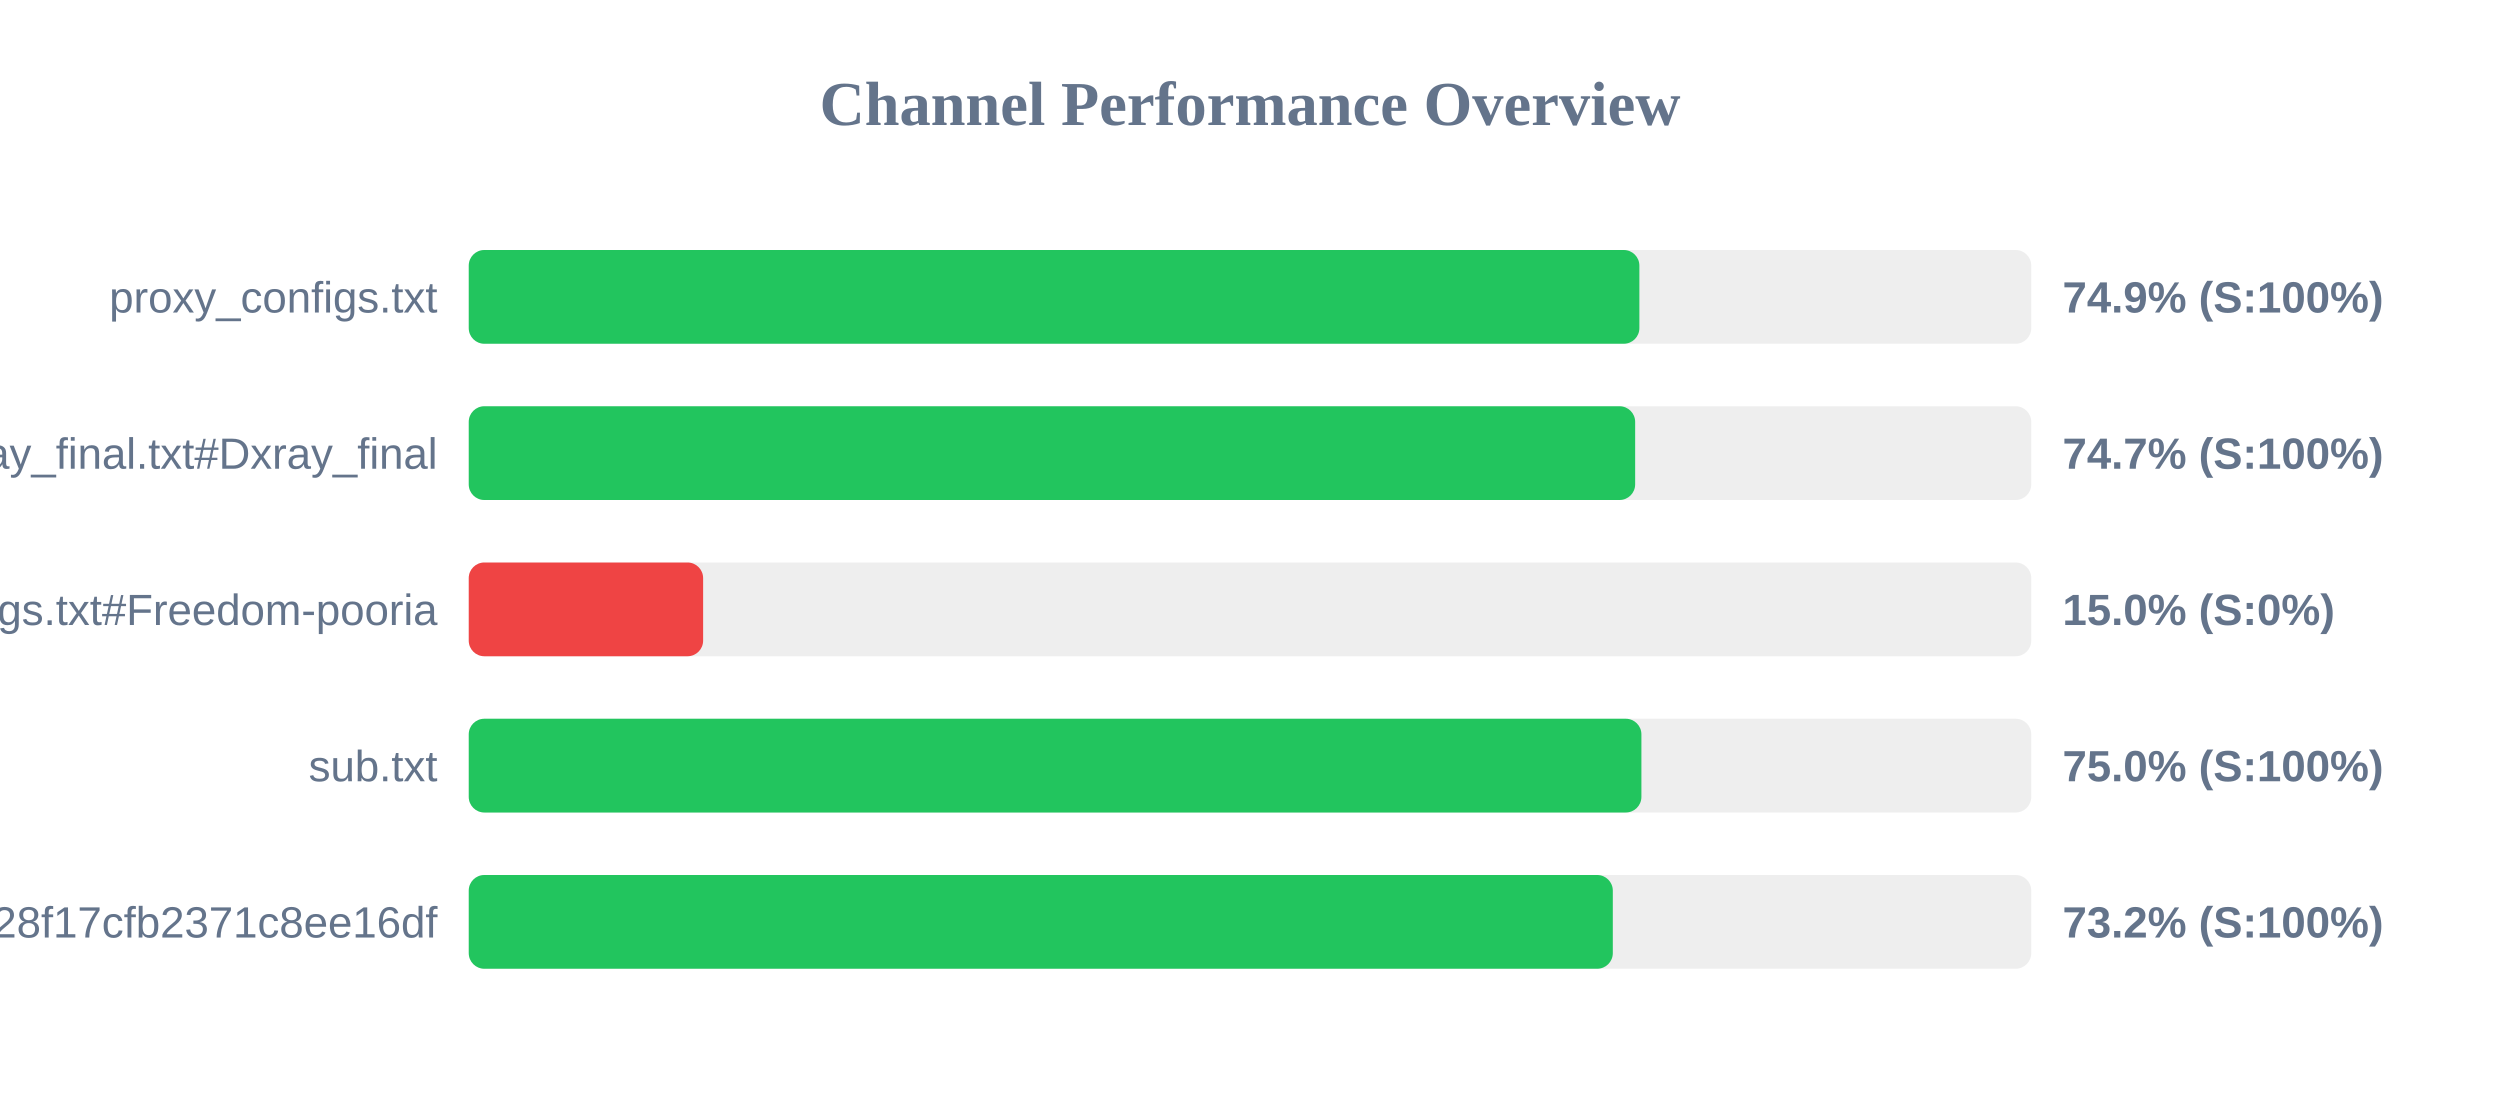
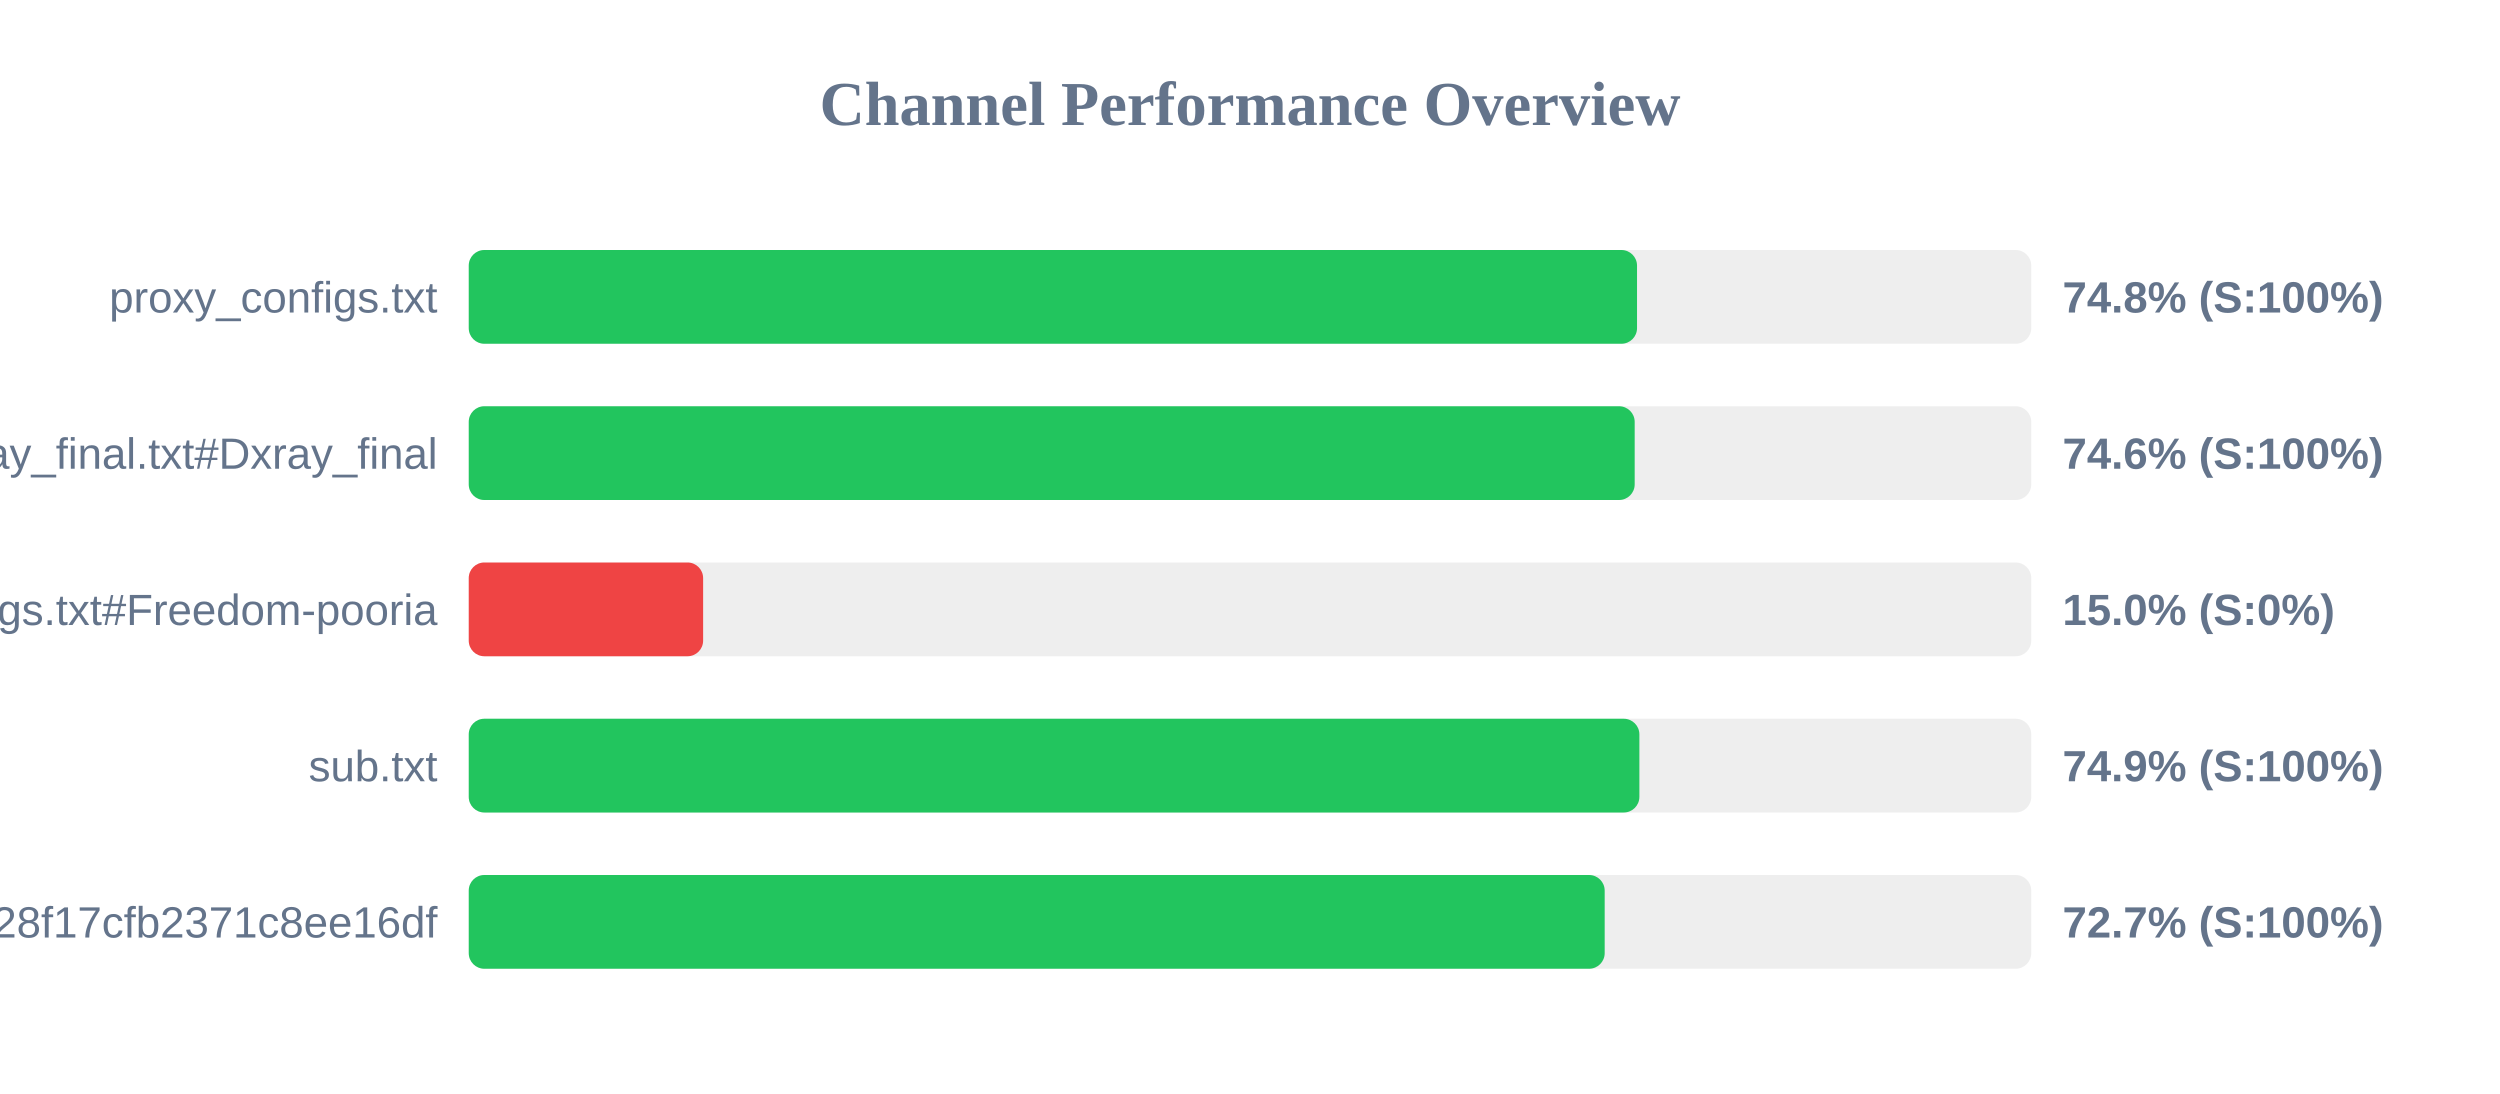
<svg xmlns="http://www.w3.org/2000/svg" width="800" height="350" version="1.1">
  <style>
        .row { font: 14px Arial; fill: #64748b; }
        .score { font: bold 14px Arial; fill: #64748b; }
    </style>
  <text x="400" y="40" text-anchor="middle" font-size="20px" font-weight="bold" fill="#64748b">Channel Performance Overview</text>
  <rect x="150" y="80" width="500" height="30" fill="#eee" rx="5" />
-   <rect x="150" y="80" width="374.6" height="30" fill="#22c55e" rx="5" />
+   <rect x="150" y="80" width="373.85" height="30" fill="#22c55e" rx="5" />
  <text x="140" y="100" text-anchor="end" class="row">proxy_configs.txt</text>
-   <text x="660" y="100" text-anchor="start" class="score">74.9% (S:100%)</text>
+   <text x="660" y="100" text-anchor="start" class="score">74.8% (S:100%)</text>
  <rect x="150" y="130" width="500" height="30" fill="#eee" rx="5" />
-   <rect x="150" y="130" width="373.25" height="30" fill="#22c55e" rx="5" />
+   <rect x="150" y="130" width="373.1" height="30" fill="#22c55e" rx="5" />
  <text x="140" y="150" text-anchor="end" class="row">xray_final.txt#Dxray_final</text>
-   <text x="660" y="150" text-anchor="start" class="score">74.7% (S:100%)</text>
+   <text x="660" y="150" text-anchor="start" class="score">74.6% (S:100%)</text>
  <rect x="150" y="180" width="500" height="30" fill="#eee" rx="5" />
  <rect x="150" y="180" width="75.0" height="30" fill="#ef4444" rx="5" />
  <text x="140" y="200" text-anchor="end" class="row">v2ray_configs.txt#Freedom-pooria</text>
  <text x="660" y="200" text-anchor="start" class="score">15.0% (S:0%)</text>
  <rect x="150" y="230" width="500" height="30" fill="#eee" rx="5" />
-   <rect x="150" y="230" width="375.25" height="30" fill="#22c55e" rx="5" />
+   <rect x="150" y="230" width="374.6" height="30" fill="#22c55e" rx="5" />
  <text x="140" y="250" text-anchor="end" class="row">sub.txt</text>
-   <text x="660" y="250" text-anchor="start" class="score">75.0% (S:100%)</text>
+   <text x="660" y="250" text-anchor="start" class="score">74.9% (S:100%)</text>
  <rect x="150" y="280" width="500" height="30" fill="#eee" rx="5" />
-   <rect x="150" y="280" width="366.1" height="30" fill="#22c55e" rx="5" />
+   <rect x="150" y="280" width="363.5" height="30" fill="#22c55e" rx="5" />
  <text x="140" y="300" text-anchor="end" class="row">?token=fedfed7b41b828f17cfb2371c8ee16df</text>
-   <text x="660" y="300" text-anchor="start" class="score">73.2% (S:100%)</text>
+   <text x="660" y="300" text-anchor="start" class="score">72.7% (S:100%)</text>
</svg>
